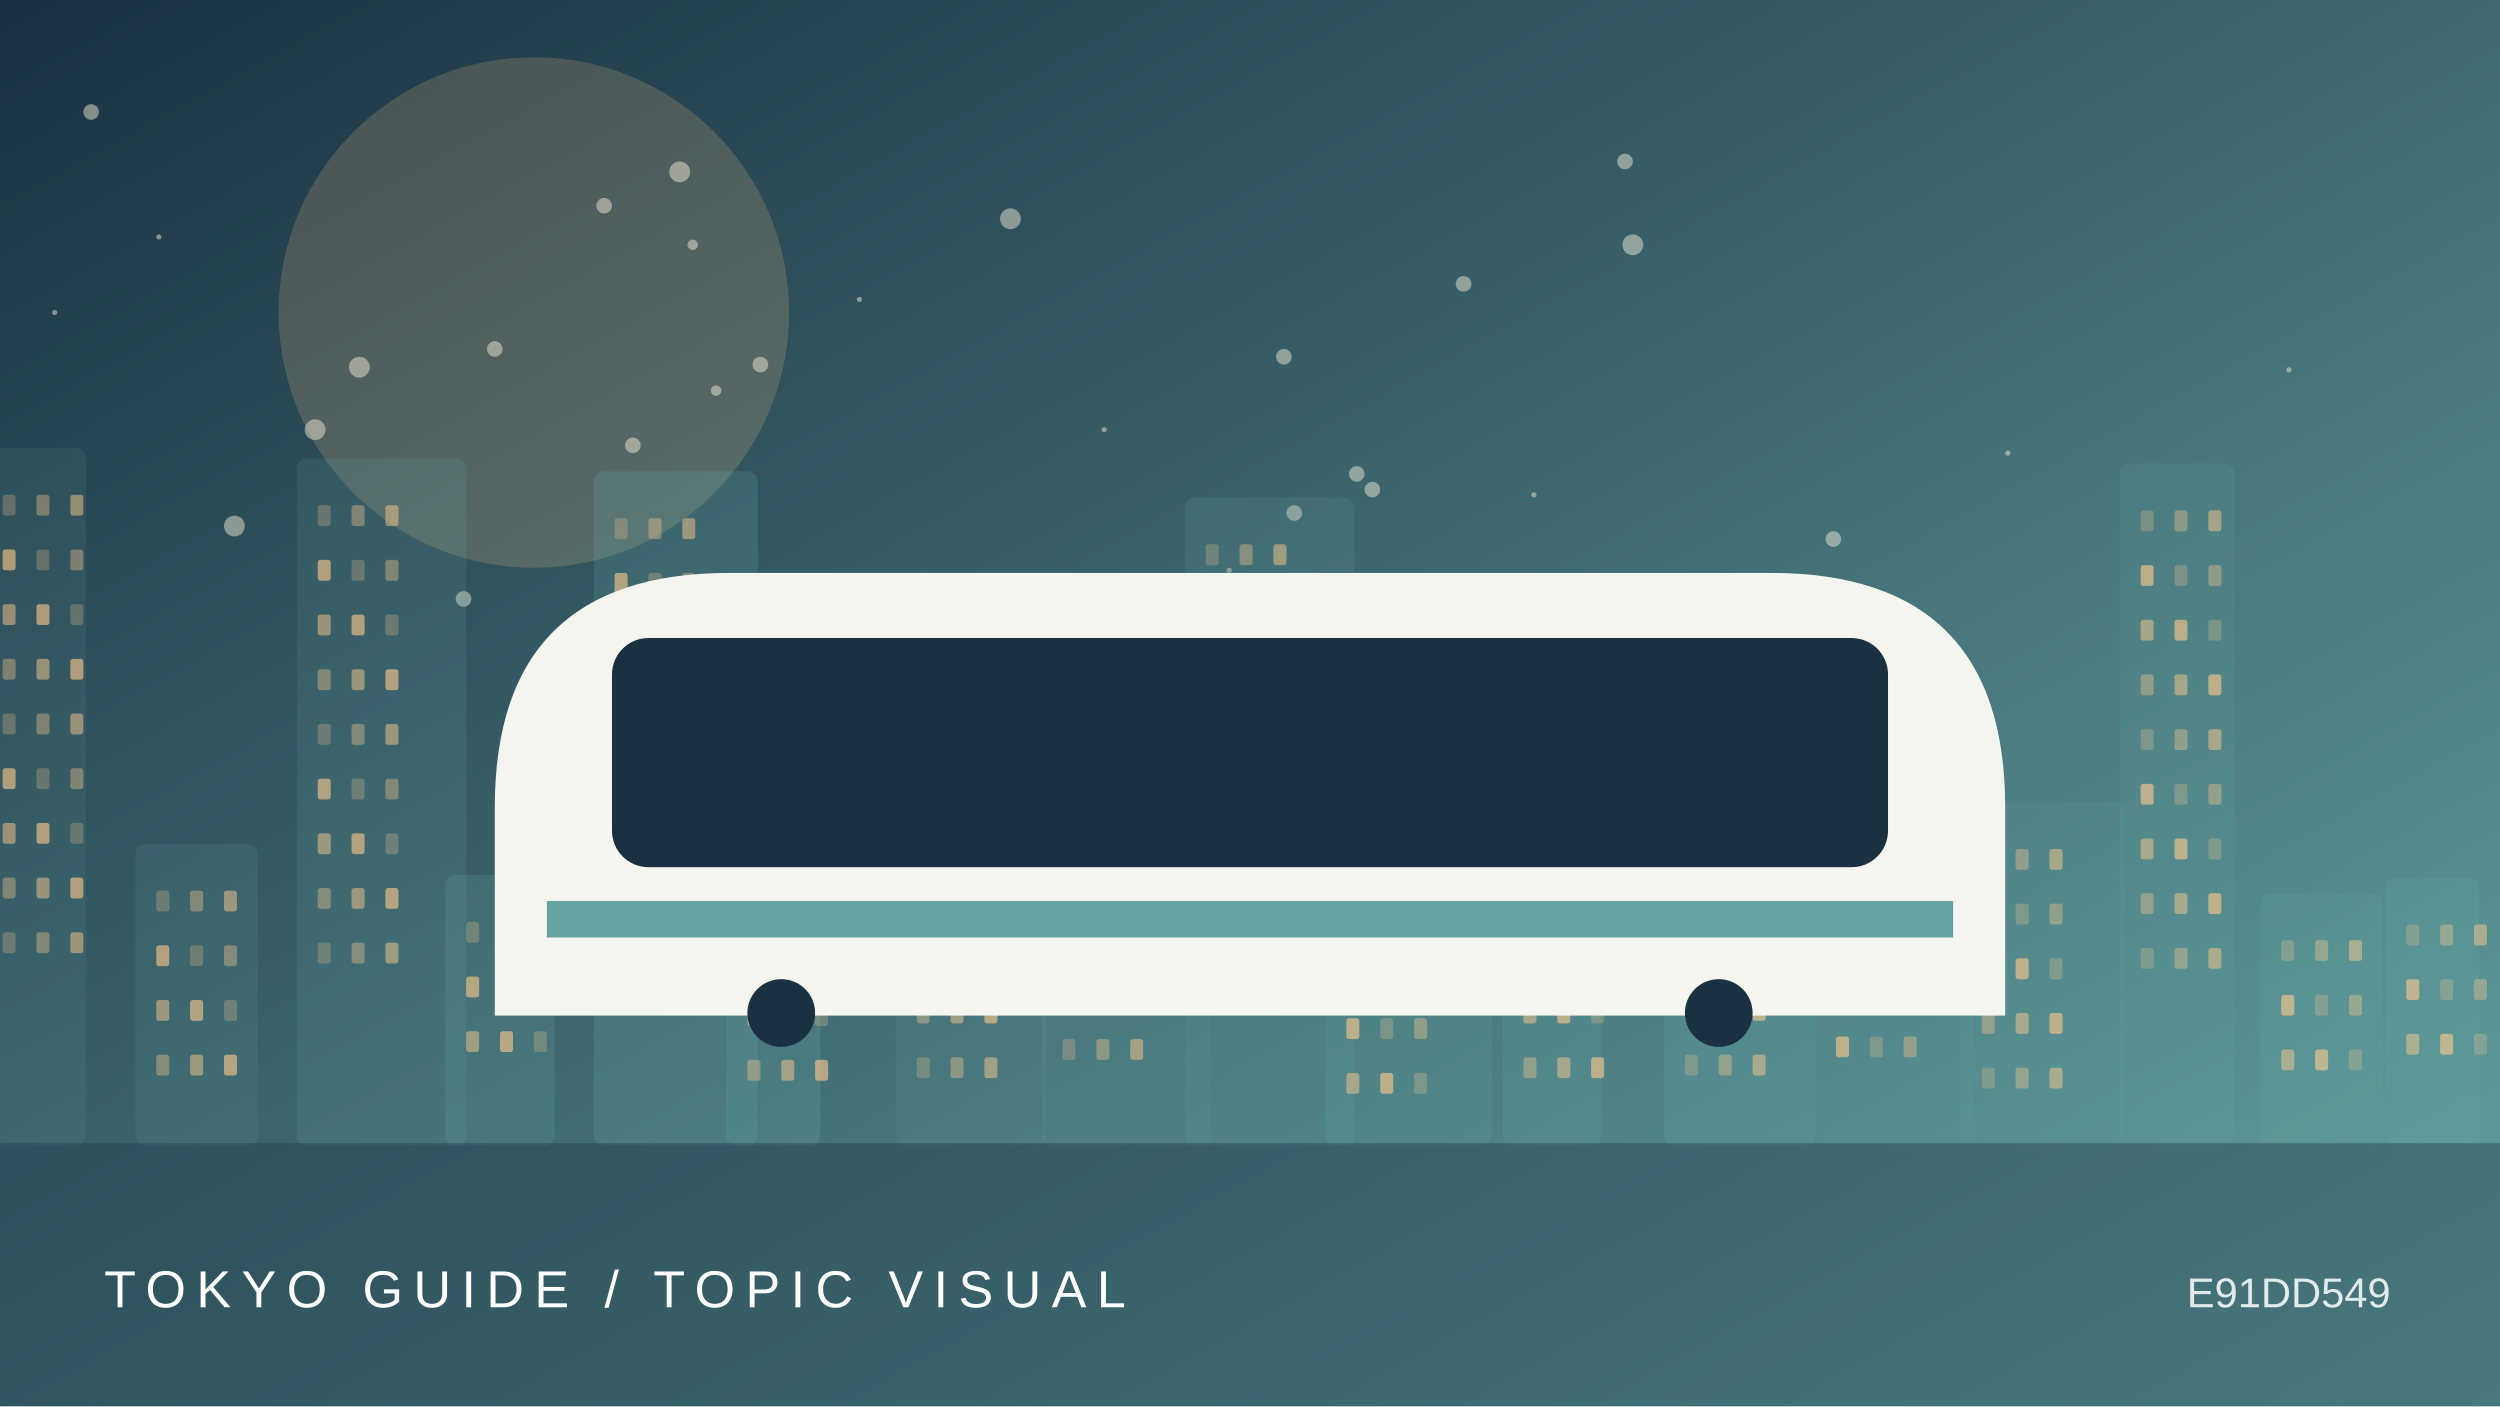
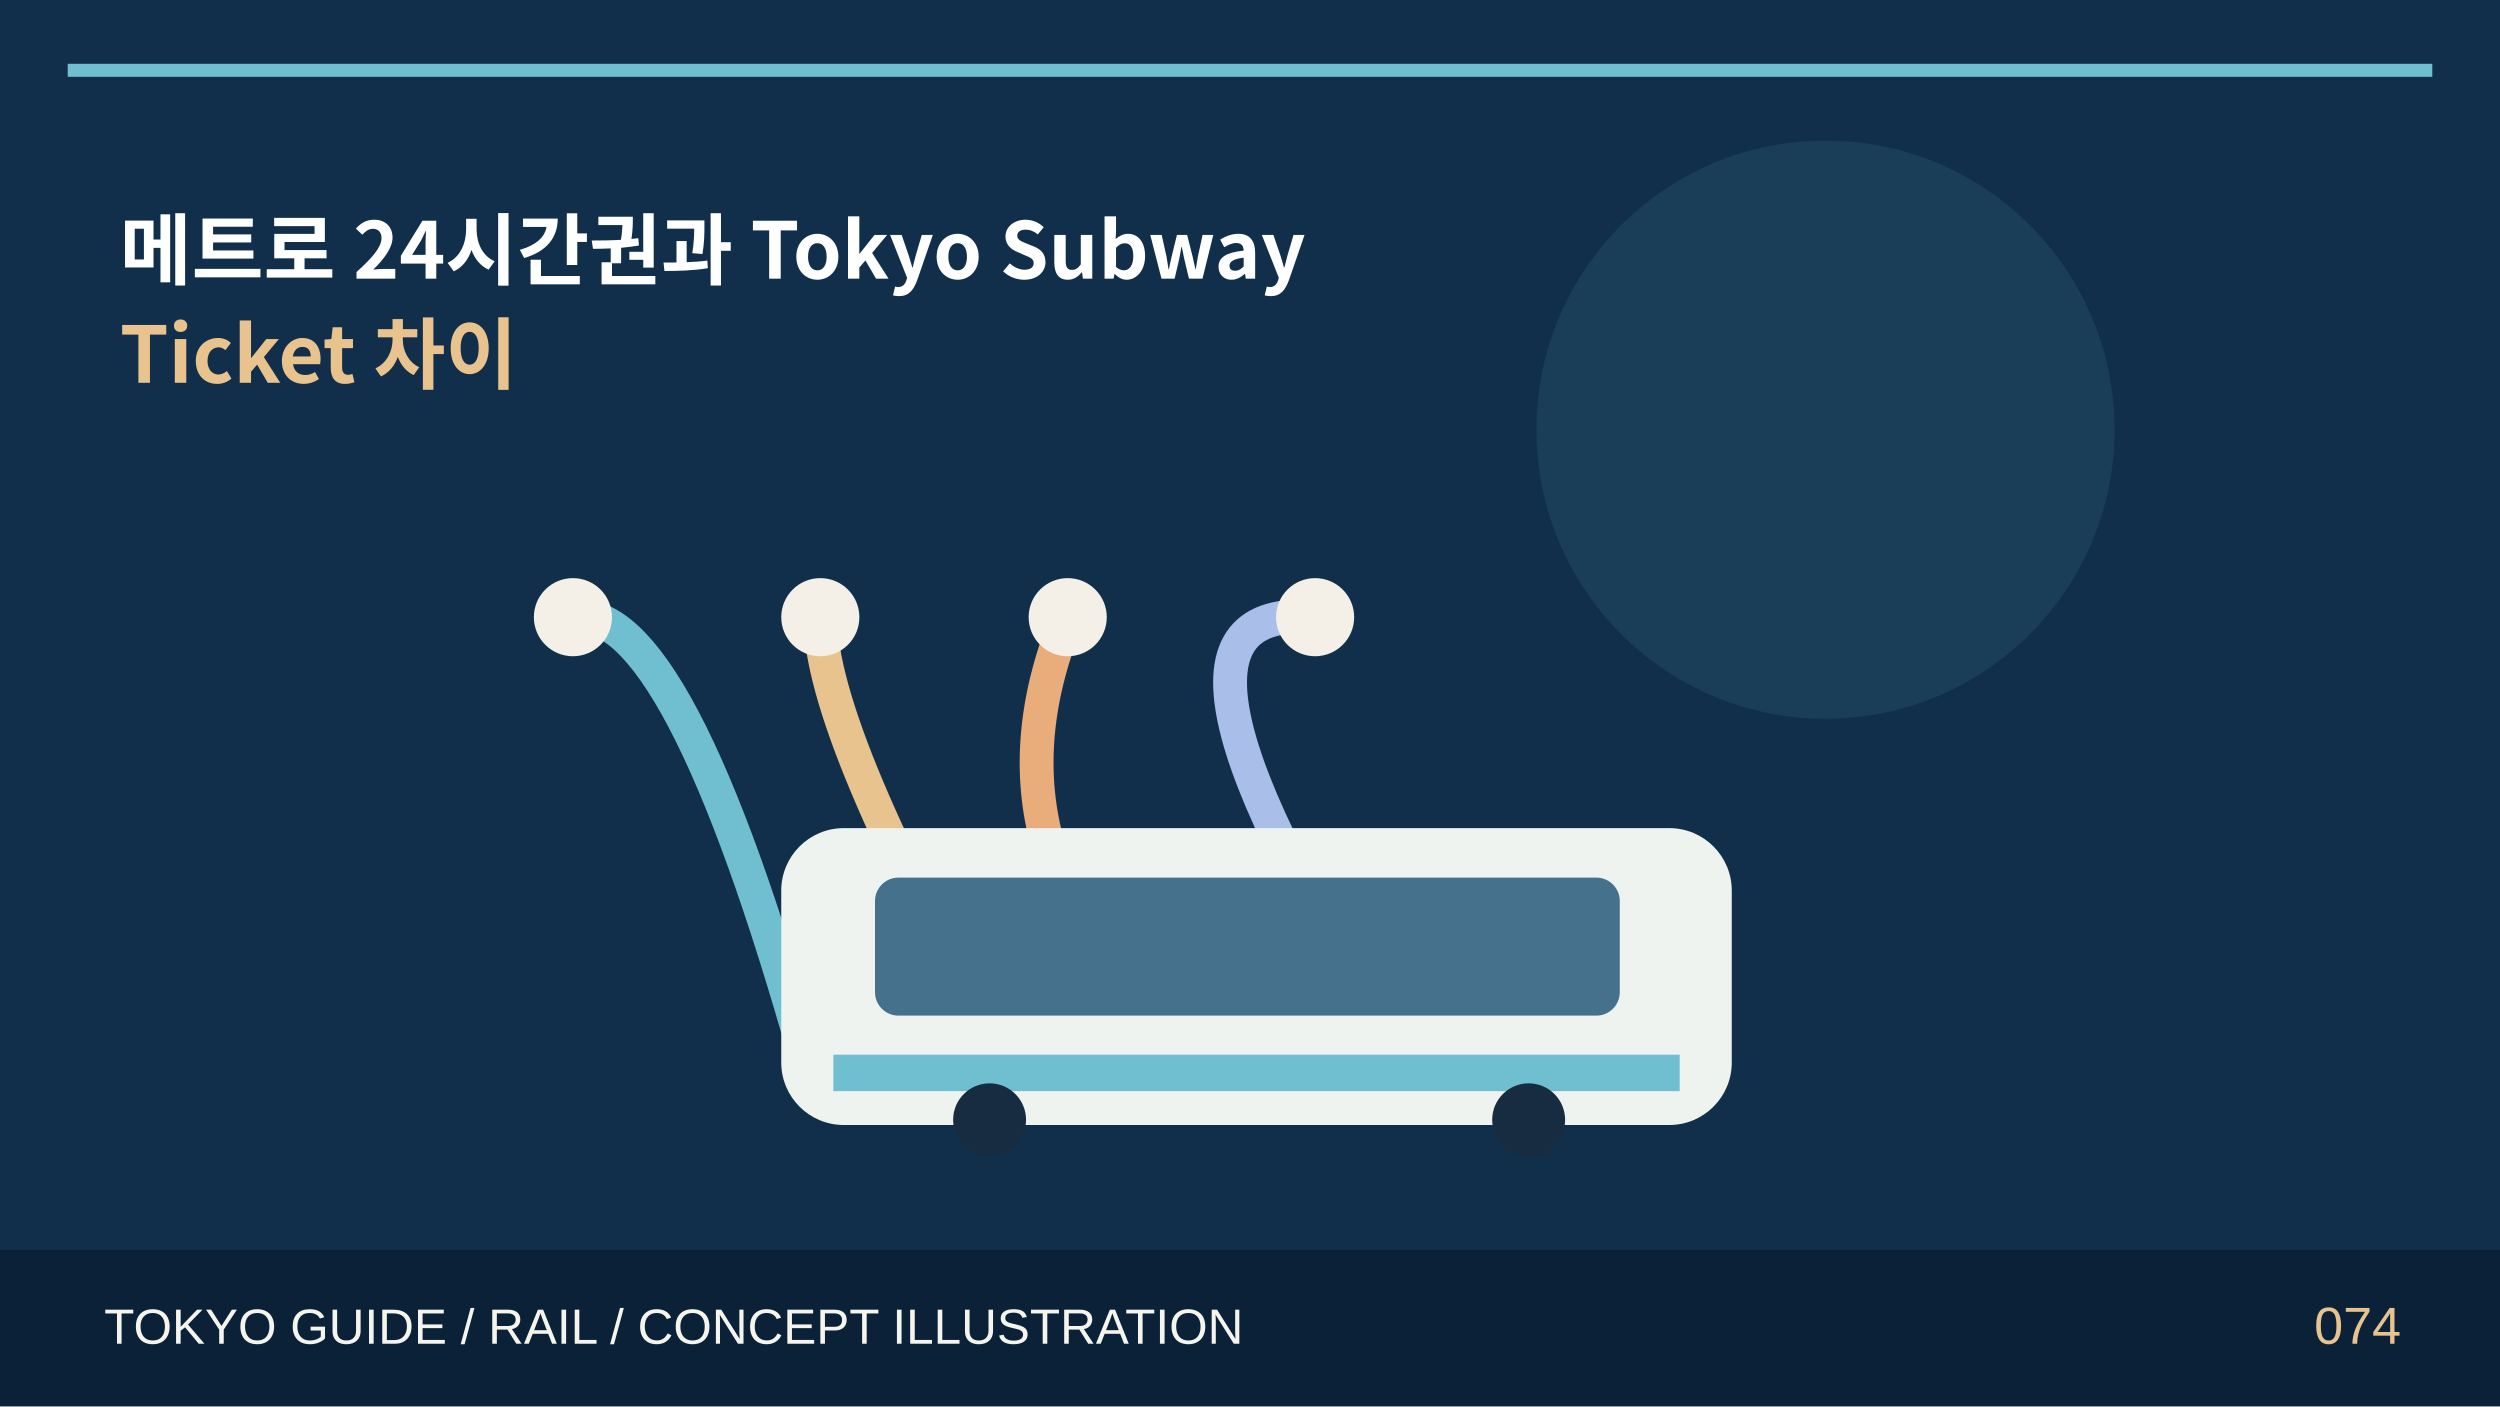
- <svg xmlns="http://www.w3.org/2000/svg" viewBox="0 0 960 540">
-   <defs>
-     <linearGradient id="g" x2="1" y2="1">
-       <stop stop-color="#1a3141" />
-       <stop offset="1" stop-color="#64a3a2" />
-     </linearGradient>
-   </defs>
-   <rect width="960" height="540" fill="url(#g)" />
-   <circle cx="205" cy="120" r="98" fill="#ffc98b" opacity=".18" />
-   <circle cx="624" cy="62" r="3" fill="#fff4de" opacity=".45" />
-   <circle cx="521" cy="182" r="3" fill="#fff4de" opacity=".45" />
-   <circle cx="493" cy="137" r="3" fill="#fff4de" opacity=".45" />
-   <circle cx="589" cy="190" r="1" fill="#fff4de" opacity=".45" />
-   <circle cx="704" cy="207" r="3" fill="#fff4de" opacity=".45" />
-   <circle cx="292" cy="140" r="3" fill="#fff4de" opacity=".45" />
-   <circle cx="627" cy="94" r="4" fill="#fff4de" opacity=".45" />
-   <circle cx="232" cy="79" r="3" fill="#fff4de" opacity=".45" />
-   <circle cx="647" cy="225" r="3" fill="#fff4de" opacity=".45" />
-   <circle cx="61" cy="91" r="1" fill="#fff4de" opacity=".45" />
-   <circle cx="497" cy="197" r="3" fill="#fff4de" opacity=".45" />
-   <circle cx="90" cy="202" r="4" fill="#fff4de" opacity=".45" />
-   <circle cx="266" cy="94" r="2" fill="#fff4de" opacity=".45" />
-   <circle cx="562" cy="109" r="3" fill="#fff4de" opacity=".45" />
-   <circle cx="243" cy="171" r="3" fill="#fff4de" opacity=".45" />
-   <circle cx="21" cy="120" r="1" fill="#fff4de" opacity=".45" />
-   <circle cx="275" cy="150" r="2" fill="#fff4de" opacity=".45" />
-   <circle cx="879" cy="142" r="1" fill="#fff4de" opacity=".45" />
-   <circle cx="190" cy="134" r="3" fill="#fff4de" opacity=".45" />
-   <circle cx="527" cy="188" r="3" fill="#fff4de" opacity=".45" />
-   <circle cx="472" cy="219" r="1" fill="#fff4de" opacity=".45" />
-   <circle cx="35" cy="43" r="3" fill="#fff4de" opacity=".45" />
-   <circle cx="388" cy="84" r="4" fill="#fff4de" opacity=".45" />
-   <circle cx="771" cy="174" r="1" fill="#fff4de" opacity=".45" />
-   <circle cx="138" cy="141" r="4" fill="#fff4de" opacity=".45" />
-   <circle cx="121" cy="165" r="4" fill="#fff4de" opacity=".45" />
-   <circle cx="330" cy="115" r="1" fill="#fff4de" opacity=".45" />
-   <circle cx="261" cy="66" r="4" fill="#fff4de" opacity=".45" />
-   <circle cx="424" cy="165" r="1" fill="#fff4de" opacity=".45" />
-   <circle cx="178" cy="230" r="3" fill="#fff4de" opacity=".45" />
-   <g>
-     <rect x="-7" y="172" width="40" height="268" rx="4" fill="#64a3a2" opacity="0.12" />
-     <rect x="1" y="190" width="5" height="8" rx="1" fill="#ffc98b" opacity="0.25" />
-     <rect x="14" y="190" width="5" height="8" rx="1" fill="#ffc98b" opacity="0.37" />
-     <rect x="27" y="190" width="5" height="8" rx="1" fill="#ffc98b" opacity="0.49" />
-     <rect x="1" y="211" width="5" height="8" rx="1" fill="#ffc98b" opacity="0.61" />
-     <rect x="14" y="211" width="5" height="8" rx="1" fill="#ffc98b" opacity="0.25" />
-     <rect x="27" y="211" width="5" height="8" rx="1" fill="#ffc98b" opacity="0.37" />
-     <rect x="1" y="232" width="5" height="8" rx="1" fill="#ffc98b" opacity="0.49" />
-     <rect x="14" y="232" width="5" height="8" rx="1" fill="#ffc98b" opacity="0.61" />
-     <rect x="27" y="232" width="5" height="8" rx="1" fill="#ffc98b" opacity="0.25" />
-     <rect x="1" y="253" width="5" height="8" rx="1" fill="#ffc98b" opacity="0.37" />
-     <rect x="14" y="253" width="5" height="8" rx="1" fill="#ffc98b" opacity="0.49" />
-     <rect x="27" y="253" width="5" height="8" rx="1" fill="#ffc98b" opacity="0.61" />
-     <rect x="1" y="274" width="5" height="8" rx="1" fill="#ffc98b" opacity="0.25" />
-     <rect x="14" y="274" width="5" height="8" rx="1" fill="#ffc98b" opacity="0.37" />
-     <rect x="27" y="274" width="5" height="8" rx="1" fill="#ffc98b" opacity="0.49" />
-     <rect x="1" y="295" width="5" height="8" rx="1" fill="#ffc98b" opacity="0.61" />
-     <rect x="14" y="295" width="5" height="8" rx="1" fill="#ffc98b" opacity="0.25" />
-     <rect x="27" y="295" width="5" height="8" rx="1" fill="#ffc98b" opacity="0.37" />
-     <rect x="1" y="316" width="5" height="8" rx="1" fill="#ffc98b" opacity="0.49" />
-     <rect x="14" y="316" width="5" height="8" rx="1" fill="#ffc98b" opacity="0.61" />
-     <rect x="27" y="316" width="5" height="8" rx="1" fill="#ffc98b" opacity="0.25" />
-     <rect x="1" y="337" width="5" height="8" rx="1" fill="#ffc98b" opacity="0.37" />
-     <rect x="14" y="337" width="5" height="8" rx="1" fill="#ffc98b" opacity="0.49" />
-     <rect x="27" y="337" width="5" height="8" rx="1" fill="#ffc98b" opacity="0.61" />
-     <rect x="1" y="358" width="5" height="8" rx="1" fill="#ffc98b" opacity="0.25" />
-     <rect x="14" y="358" width="5" height="8" rx="1" fill="#ffc98b" opacity="0.37" />
-     <rect x="27" y="358" width="5" height="8" rx="1" fill="#ffc98b" opacity="0.49" />
-     <rect x="52" y="324" width="47" height="116" rx="4" fill="#64a3a2" opacity="0.14" />
-     <rect x="60" y="342" width="5" height="8" rx="1" fill="#ffc98b" opacity="0.25" />
-     <rect x="73" y="342" width="5" height="8" rx="1" fill="#ffc98b" opacity="0.37" />
-     <rect x="86" y="342" width="5" height="8" rx="1" fill="#ffc98b" opacity="0.49" />
-     <rect x="60" y="363" width="5" height="8" rx="1" fill="#ffc98b" opacity="0.61" />
-     <rect x="73" y="363" width="5" height="8" rx="1" fill="#ffc98b" opacity="0.25" />
-     <rect x="86" y="363" width="5" height="8" rx="1" fill="#ffc98b" opacity="0.37" />
-     <rect x="60" y="384" width="5" height="8" rx="1" fill="#ffc98b" opacity="0.49" />
-     <rect x="73" y="384" width="5" height="8" rx="1" fill="#ffc98b" opacity="0.61" />
-     <rect x="86" y="384" width="5" height="8" rx="1" fill="#ffc98b" opacity="0.25" />
-     <rect x="60" y="405" width="5" height="8" rx="1" fill="#ffc98b" opacity="0.37" />
-     <rect x="73" y="405" width="5" height="8" rx="1" fill="#ffc98b" opacity="0.49" />
-     <rect x="86" y="405" width="5" height="8" rx="1" fill="#ffc98b" opacity="0.61" />
-     <rect x="114" y="176" width="65" height="264" rx="4" fill="#64a3a2" opacity="0.17" />
-     <rect x="122" y="194" width="5" height="8" rx="1" fill="#ffc98b" opacity="0.25" />
-     <rect x="135" y="194" width="5" height="8" rx="1" fill="#ffc98b" opacity="0.37" />
-     <rect x="148" y="194" width="5" height="8" rx="1" fill="#ffc98b" opacity="0.49" />
-     <rect x="122" y="215" width="5" height="8" rx="1" fill="#ffc98b" opacity="0.61" />
-     <rect x="135" y="215" width="5" height="8" rx="1" fill="#ffc98b" opacity="0.25" />
-     <rect x="148" y="215" width="5" height="8" rx="1" fill="#ffc98b" opacity="0.37" />
-     <rect x="122" y="236" width="5" height="8" rx="1" fill="#ffc98b" opacity="0.49" />
-     <rect x="135" y="236" width="5" height="8" rx="1" fill="#ffc98b" opacity="0.61" />
-     <rect x="148" y="236" width="5" height="8" rx="1" fill="#ffc98b" opacity="0.25" />
-     <rect x="122" y="257" width="5" height="8" rx="1" fill="#ffc98b" opacity="0.37" />
-     <rect x="135" y="257" width="5" height="8" rx="1" fill="#ffc98b" opacity="0.49" />
-     <rect x="148" y="257" width="5" height="8" rx="1" fill="#ffc98b" opacity="0.61" />
-     <rect x="122" y="278" width="5" height="8" rx="1" fill="#ffc98b" opacity="0.25" />
-     <rect x="135" y="278" width="5" height="8" rx="1" fill="#ffc98b" opacity="0.37" />
-     <rect x="148" y="278" width="5" height="8" rx="1" fill="#ffc98b" opacity="0.49" />
-     <rect x="122" y="299" width="5" height="8" rx="1" fill="#ffc98b" opacity="0.61" />
-     <rect x="135" y="299" width="5" height="8" rx="1" fill="#ffc98b" opacity="0.25" />
-     <rect x="148" y="299" width="5" height="8" rx="1" fill="#ffc98b" opacity="0.37" />
-     <rect x="122" y="320" width="5" height="8" rx="1" fill="#ffc98b" opacity="0.49" />
-     <rect x="135" y="320" width="5" height="8" rx="1" fill="#ffc98b" opacity="0.61" />
-     <rect x="148" y="320" width="5" height="8" rx="1" fill="#ffc98b" opacity="0.25" />
-     <rect x="122" y="341" width="5" height="8" rx="1" fill="#ffc98b" opacity="0.37" />
-     <rect x="135" y="341" width="5" height="8" rx="1" fill="#ffc98b" opacity="0.49" />
-     <rect x="148" y="341" width="5" height="8" rx="1" fill="#ffc98b" opacity="0.61" />
-     <rect x="122" y="362" width="5" height="8" rx="1" fill="#ffc98b" opacity="0.25" />
-     <rect x="135" y="362" width="5" height="8" rx="1" fill="#ffc98b" opacity="0.37" />
-     <rect x="148" y="362" width="5" height="8" rx="1" fill="#ffc98b" opacity="0.49" />
-     <rect x="171" y="336" width="42" height="104" rx="4" fill="#64a3a2" opacity="0.20" />
-     <rect x="179" y="354" width="5" height="8" rx="1" fill="#ffc98b" opacity="0.25" />
-     <rect x="192" y="354" width="5" height="8" rx="1" fill="#ffc98b" opacity="0.37" />
-     <rect x="205" y="354" width="5" height="8" rx="1" fill="#ffc98b" opacity="0.49" />
-     <rect x="179" y="375" width="5" height="8" rx="1" fill="#ffc98b" opacity="0.61" />
-     <rect x="192" y="375" width="5" height="8" rx="1" fill="#ffc98b" opacity="0.25" />
-     <rect x="205" y="375" width="5" height="8" rx="1" fill="#ffc98b" opacity="0.37" />
-     <rect x="179" y="396" width="5" height="8" rx="1" fill="#ffc98b" opacity="0.49" />
-     <rect x="192" y="396" width="5" height="8" rx="1" fill="#ffc98b" opacity="0.61" />
-     <rect x="205" y="396" width="5" height="8" rx="1" fill="#ffc98b" opacity="0.25" />
-     <rect x="228" y="181" width="63" height="259" rx="4" fill="#64a3a2" opacity="0.22" />
-     <rect x="236" y="199" width="5" height="8" rx="1" fill="#ffc98b" opacity="0.25" />
-     <rect x="249" y="199" width="5" height="8" rx="1" fill="#ffc98b" opacity="0.37" />
-     <rect x="262" y="199" width="5" height="8" rx="1" fill="#ffc98b" opacity="0.49" />
-     <rect x="236" y="220" width="5" height="8" rx="1" fill="#ffc98b" opacity="0.61" />
-     <rect x="249" y="220" width="5" height="8" rx="1" fill="#ffc98b" opacity="0.25" />
-     <rect x="262" y="220" width="5" height="8" rx="1" fill="#ffc98b" opacity="0.37" />
-     <rect x="236" y="241" width="5" height="8" rx="1" fill="#ffc98b" opacity="0.49" />
-     <rect x="249" y="241" width="5" height="8" rx="1" fill="#ffc98b" opacity="0.61" />
-     <rect x="262" y="241" width="5" height="8" rx="1" fill="#ffc98b" opacity="0.25" />
-     <rect x="236" y="262" width="5" height="8" rx="1" fill="#ffc98b" opacity="0.37" />
-     <rect x="249" y="262" width="5" height="8" rx="1" fill="#ffc98b" opacity="0.49" />
-     <rect x="262" y="262" width="5" height="8" rx="1" fill="#ffc98b" opacity="0.61" />
-     <rect x="236" y="283" width="5" height="8" rx="1" fill="#ffc98b" opacity="0.25" />
-     <rect x="249" y="283" width="5" height="8" rx="1" fill="#ffc98b" opacity="0.37" />
-     <rect x="262" y="283" width="5" height="8" rx="1" fill="#ffc98b" opacity="0.49" />
-     <rect x="236" y="304" width="5" height="8" rx="1" fill="#ffc98b" opacity="0.61" />
-     <rect x="249" y="304" width="5" height="8" rx="1" fill="#ffc98b" opacity="0.25" />
-     <rect x="262" y="304" width="5" height="8" rx="1" fill="#ffc98b" opacity="0.37" />
-     <rect x="236" y="325" width="5" height="8" rx="1" fill="#ffc98b" opacity="0.49" />
-     <rect x="249" y="325" width="5" height="8" rx="1" fill="#ffc98b" opacity="0.61" />
-     <rect x="262" y="325" width="5" height="8" rx="1" fill="#ffc98b" opacity="0.25" />
-     <rect x="236" y="346" width="5" height="8" rx="1" fill="#ffc98b" opacity="0.37" />
-     <rect x="249" y="346" width="5" height="8" rx="1" fill="#ffc98b" opacity="0.49" />
-     <rect x="262" y="346" width="5" height="8" rx="1" fill="#ffc98b" opacity="0.61" />
-     <rect x="236" y="367" width="5" height="8" rx="1" fill="#ffc98b" opacity="0.25" />
-     <rect x="249" y="367" width="5" height="8" rx="1" fill="#ffc98b" opacity="0.37" />
-     <rect x="262" y="367" width="5" height="8" rx="1" fill="#ffc98b" opacity="0.49" />
-     <rect x="279" y="242" width="36" height="198" rx="4" fill="#64a3a2" opacity="0.24" />
-     <rect x="287" y="260" width="5" height="8" rx="1" fill="#ffc98b" opacity="0.25" />
-     <rect x="300" y="260" width="5" height="8" rx="1" fill="#ffc98b" opacity="0.37" />
-     <rect x="313" y="260" width="5" height="8" rx="1" fill="#ffc98b" opacity="0.49" />
-     <rect x="287" y="281" width="5" height="8" rx="1" fill="#ffc98b" opacity="0.61" />
-     <rect x="300" y="281" width="5" height="8" rx="1" fill="#ffc98b" opacity="0.25" />
-     <rect x="313" y="281" width="5" height="8" rx="1" fill="#ffc98b" opacity="0.37" />
-     <rect x="287" y="302" width="5" height="8" rx="1" fill="#ffc98b" opacity="0.49" />
-     <rect x="300" y="302" width="5" height="8" rx="1" fill="#ffc98b" opacity="0.61" />
-     <rect x="313" y="302" width="5" height="8" rx="1" fill="#ffc98b" opacity="0.25" />
-     <rect x="287" y="323" width="5" height="8" rx="1" fill="#ffc98b" opacity="0.37" />
-     <rect x="300" y="323" width="5" height="8" rx="1" fill="#ffc98b" opacity="0.49" />
-     <rect x="313" y="323" width="5" height="8" rx="1" fill="#ffc98b" opacity="0.61" />
-     <rect x="287" y="344" width="5" height="8" rx="1" fill="#ffc98b" opacity="0.25" />
-     <rect x="300" y="344" width="5" height="8" rx="1" fill="#ffc98b" opacity="0.37" />
-     <rect x="313" y="344" width="5" height="8" rx="1" fill="#ffc98b" opacity="0.49" />
-     <rect x="287" y="365" width="5" height="8" rx="1" fill="#ffc98b" opacity="0.61" />
-     <rect x="300" y="365" width="5" height="8" rx="1" fill="#ffc98b" opacity="0.25" />
-     <rect x="313" y="365" width="5" height="8" rx="1" fill="#ffc98b" opacity="0.37" />
-     <rect x="287" y="386" width="5" height="8" rx="1" fill="#ffc98b" opacity="0.49" />
-     <rect x="300" y="386" width="5" height="8" rx="1" fill="#ffc98b" opacity="0.61" />
-     <rect x="313" y="386" width="5" height="8" rx="1" fill="#ffc98b" opacity="0.25" />
-     <rect x="287" y="407" width="5" height="8" rx="1" fill="#ffc98b" opacity="0.37" />
-     <rect x="300" y="407" width="5" height="8" rx="1" fill="#ffc98b" opacity="0.49" />
-     <rect x="313" y="407" width="5" height="8" rx="1" fill="#ffc98b" opacity="0.61" />
-     <rect x="344" y="304" width="58" height="136" rx="4" fill="#64a3a2" opacity="0.12" />
-     <rect x="352" y="322" width="5" height="8" rx="1" fill="#ffc98b" opacity="0.25" />
-     <rect x="365" y="322" width="5" height="8" rx="1" fill="#ffc98b" opacity="0.37" />
-     <rect x="378" y="322" width="5" height="8" rx="1" fill="#ffc98b" opacity="0.49" />
-     <rect x="352" y="343" width="5" height="8" rx="1" fill="#ffc98b" opacity="0.61" />
-     <rect x="365" y="343" width="5" height="8" rx="1" fill="#ffc98b" opacity="0.25" />
-     <rect x="378" y="343" width="5" height="8" rx="1" fill="#ffc98b" opacity="0.37" />
-     <rect x="352" y="364" width="5" height="8" rx="1" fill="#ffc98b" opacity="0.49" />
-     <rect x="365" y="364" width="5" height="8" rx="1" fill="#ffc98b" opacity="0.61" />
-     <rect x="378" y="364" width="5" height="8" rx="1" fill="#ffc98b" opacity="0.25" />
-     <rect x="352" y="385" width="5" height="8" rx="1" fill="#ffc98b" opacity="0.37" />
-     <rect x="365" y="385" width="5" height="8" rx="1" fill="#ffc98b" opacity="0.49" />
-     <rect x="378" y="385" width="5" height="8" rx="1" fill="#ffc98b" opacity="0.61" />
-     <rect x="352" y="406" width="5" height="8" rx="1" fill="#ffc98b" opacity="0.25" />
-     <rect x="365" y="406" width="5" height="8" rx="1" fill="#ffc98b" opacity="0.37" />
-     <rect x="378" y="406" width="5" height="8" rx="1" fill="#ffc98b" opacity="0.49" />
-     <rect x="400" y="297" width="65" height="143" rx="4" fill="#64a3a2" opacity="0.14" />
-     <rect x="408" y="315" width="5" height="8" rx="1" fill="#ffc98b" opacity="0.25" />
-     <rect x="421" y="315" width="5" height="8" rx="1" fill="#ffc98b" opacity="0.37" />
-     <rect x="434" y="315" width="5" height="8" rx="1" fill="#ffc98b" opacity="0.49" />
-     <rect x="408" y="336" width="5" height="8" rx="1" fill="#ffc98b" opacity="0.61" />
-     <rect x="421" y="336" width="5" height="8" rx="1" fill="#ffc98b" opacity="0.25" />
-     <rect x="434" y="336" width="5" height="8" rx="1" fill="#ffc98b" opacity="0.37" />
-     <rect x="408" y="357" width="5" height="8" rx="1" fill="#ffc98b" opacity="0.49" />
-     <rect x="421" y="357" width="5" height="8" rx="1" fill="#ffc98b" opacity="0.61" />
-     <rect x="434" y="357" width="5" height="8" rx="1" fill="#ffc98b" opacity="0.25" />
-     <rect x="408" y="378" width="5" height="8" rx="1" fill="#ffc98b" opacity="0.37" />
-     <rect x="421" y="378" width="5" height="8" rx="1" fill="#ffc98b" opacity="0.49" />
-     <rect x="434" y="378" width="5" height="8" rx="1" fill="#ffc98b" opacity="0.61" />
-     <rect x="408" y="399" width="5" height="8" rx="1" fill="#ffc98b" opacity="0.25" />
-     <rect x="421" y="399" width="5" height="8" rx="1" fill="#ffc98b" opacity="0.37" />
-     <rect x="434" y="399" width="5" height="8" rx="1" fill="#ffc98b" opacity="0.49" />
-     <rect x="455" y="191" width="65" height="249" rx="4" fill="#64a3a2" opacity="0.17" />
-     <rect x="463" y="209" width="5" height="8" rx="1" fill="#ffc98b" opacity="0.25" />
-     <rect x="476" y="209" width="5" height="8" rx="1" fill="#ffc98b" opacity="0.37" />
-     <rect x="489" y="209" width="5" height="8" rx="1" fill="#ffc98b" opacity="0.49" />
-     <rect x="463" y="230" width="5" height="8" rx="1" fill="#ffc98b" opacity="0.61" />
-     <rect x="476" y="230" width="5" height="8" rx="1" fill="#ffc98b" opacity="0.25" />
-     <rect x="489" y="230" width="5" height="8" rx="1" fill="#ffc98b" opacity="0.37" />
-     <rect x="463" y="251" width="5" height="8" rx="1" fill="#ffc98b" opacity="0.49" />
-     <rect x="476" y="251" width="5" height="8" rx="1" fill="#ffc98b" opacity="0.61" />
-     <rect x="489" y="251" width="5" height="8" rx="1" fill="#ffc98b" opacity="0.25" />
-     <rect x="463" y="272" width="5" height="8" rx="1" fill="#ffc98b" opacity="0.37" />
-     <rect x="476" y="272" width="5" height="8" rx="1" fill="#ffc98b" opacity="0.49" />
-     <rect x="489" y="272" width="5" height="8" rx="1" fill="#ffc98b" opacity="0.61" />
-     <rect x="463" y="293" width="5" height="8" rx="1" fill="#ffc98b" opacity="0.25" />
-     <rect x="476" y="293" width="5" height="8" rx="1" fill="#ffc98b" opacity="0.37" />
-     <rect x="489" y="293" width="5" height="8" rx="1" fill="#ffc98b" opacity="0.49" />
-     <rect x="463" y="314" width="5" height="8" rx="1" fill="#ffc98b" opacity="0.61" />
-     <rect x="476" y="314" width="5" height="8" rx="1" fill="#ffc98b" opacity="0.25" />
-     <rect x="489" y="314" width="5" height="8" rx="1" fill="#ffc98b" opacity="0.37" />
-     <rect x="463" y="335" width="5" height="8" rx="1" fill="#ffc98b" opacity="0.49" />
-     <rect x="476" y="335" width="5" height="8" rx="1" fill="#ffc98b" opacity="0.61" />
-     <rect x="489" y="335" width="5" height="8" rx="1" fill="#ffc98b" opacity="0.25" />
-     <rect x="463" y="356" width="5" height="8" rx="1" fill="#ffc98b" opacity="0.37" />
-     <rect x="476" y="356" width="5" height="8" rx="1" fill="#ffc98b" opacity="0.49" />
-     <rect x="489" y="356" width="5" height="8" rx="1" fill="#ffc98b" opacity="0.61" />
-     <rect x="463" y="377" width="5" height="8" rx="1" fill="#ffc98b" opacity="0.25" />
-     <rect x="476" y="377" width="5" height="8" rx="1" fill="#ffc98b" opacity="0.37" />
-     <rect x="489" y="377" width="5" height="8" rx="1" fill="#ffc98b" opacity="0.49" />
-     <rect x="509" y="268" width="64" height="172" rx="4" fill="#64a3a2" opacity="0.20" />
-     <rect x="517" y="286" width="5" height="8" rx="1" fill="#ffc98b" opacity="0.25" />
-     <rect x="530" y="286" width="5" height="8" rx="1" fill="#ffc98b" opacity="0.37" />
-     <rect x="543" y="286" width="5" height="8" rx="1" fill="#ffc98b" opacity="0.49" />
-     <rect x="517" y="307" width="5" height="8" rx="1" fill="#ffc98b" opacity="0.61" />
-     <rect x="530" y="307" width="5" height="8" rx="1" fill="#ffc98b" opacity="0.25" />
-     <rect x="543" y="307" width="5" height="8" rx="1" fill="#ffc98b" opacity="0.37" />
-     <rect x="517" y="328" width="5" height="8" rx="1" fill="#ffc98b" opacity="0.49" />
-     <rect x="530" y="328" width="5" height="8" rx="1" fill="#ffc98b" opacity="0.61" />
-     <rect x="543" y="328" width="5" height="8" rx="1" fill="#ffc98b" opacity="0.25" />
-     <rect x="517" y="349" width="5" height="8" rx="1" fill="#ffc98b" opacity="0.37" />
-     <rect x="530" y="349" width="5" height="8" rx="1" fill="#ffc98b" opacity="0.49" />
-     <rect x="543" y="349" width="5" height="8" rx="1" fill="#ffc98b" opacity="0.61" />
-     <rect x="517" y="370" width="5" height="8" rx="1" fill="#ffc98b" opacity="0.25" />
-     <rect x="530" y="370" width="5" height="8" rx="1" fill="#ffc98b" opacity="0.37" />
-     <rect x="543" y="370" width="5" height="8" rx="1" fill="#ffc98b" opacity="0.49" />
-     <rect x="517" y="391" width="5" height="8" rx="1" fill="#ffc98b" opacity="0.61" />
-     <rect x="530" y="391" width="5" height="8" rx="1" fill="#ffc98b" opacity="0.25" />
-     <rect x="543" y="391" width="5" height="8" rx="1" fill="#ffc98b" opacity="0.37" />
-     <rect x="517" y="412" width="5" height="8" rx="1" fill="#ffc98b" opacity="0.49" />
-     <rect x="530" y="412" width="5" height="8" rx="1" fill="#ffc98b" opacity="0.61" />
-     <rect x="543" y="412" width="5" height="8" rx="1" fill="#ffc98b" opacity="0.25" />
-     <rect x="577" y="325" width="38" height="115" rx="4" fill="#64a3a2" opacity="0.22" />
-     <rect x="585" y="343" width="5" height="8" rx="1" fill="#ffc98b" opacity="0.25" />
-     <rect x="598" y="343" width="5" height="8" rx="1" fill="#ffc98b" opacity="0.37" />
-     <rect x="611" y="343" width="5" height="8" rx="1" fill="#ffc98b" opacity="0.49" />
-     <rect x="585" y="364" width="5" height="8" rx="1" fill="#ffc98b" opacity="0.61" />
-     <rect x="598" y="364" width="5" height="8" rx="1" fill="#ffc98b" opacity="0.25" />
-     <rect x="611" y="364" width="5" height="8" rx="1" fill="#ffc98b" opacity="0.37" />
-     <rect x="585" y="385" width="5" height="8" rx="1" fill="#ffc98b" opacity="0.49" />
-     <rect x="598" y="385" width="5" height="8" rx="1" fill="#ffc98b" opacity="0.61" />
-     <rect x="611" y="385" width="5" height="8" rx="1" fill="#ffc98b" opacity="0.25" />
-     <rect x="585" y="406" width="5" height="8" rx="1" fill="#ffc98b" opacity="0.37" />
-     <rect x="598" y="406" width="5" height="8" rx="1" fill="#ffc98b" opacity="0.49" />
-     <rect x="611" y="406" width="5" height="8" rx="1" fill="#ffc98b" opacity="0.61" />
-     <rect x="639" y="303" width="58" height="137" rx="4" fill="#64a3a2" opacity="0.24" />
-     <rect x="647" y="321" width="5" height="8" rx="1" fill="#ffc98b" opacity="0.25" />
-     <rect x="660" y="321" width="5" height="8" rx="1" fill="#ffc98b" opacity="0.37" />
-     <rect x="673" y="321" width="5" height="8" rx="1" fill="#ffc98b" opacity="0.49" />
-     <rect x="647" y="342" width="5" height="8" rx="1" fill="#ffc98b" opacity="0.61" />
-     <rect x="660" y="342" width="5" height="8" rx="1" fill="#ffc98b" opacity="0.25" />
-     <rect x="673" y="342" width="5" height="8" rx="1" fill="#ffc98b" opacity="0.37" />
-     <rect x="647" y="363" width="5" height="8" rx="1" fill="#ffc98b" opacity="0.49" />
-     <rect x="660" y="363" width="5" height="8" rx="1" fill="#ffc98b" opacity="0.61" />
-     <rect x="673" y="363" width="5" height="8" rx="1" fill="#ffc98b" opacity="0.25" />
-     <rect x="647" y="384" width="5" height="8" rx="1" fill="#ffc98b" opacity="0.37" />
-     <rect x="660" y="384" width="5" height="8" rx="1" fill="#ffc98b" opacity="0.49" />
-     <rect x="673" y="384" width="5" height="8" rx="1" fill="#ffc98b" opacity="0.61" />
-     <rect x="647" y="405" width="5" height="8" rx="1" fill="#ffc98b" opacity="0.25" />
-     <rect x="660" y="405" width="5" height="8" rx="1" fill="#ffc98b" opacity="0.37" />
-     <rect x="673" y="405" width="5" height="8" rx="1" fill="#ffc98b" opacity="0.49" />
-     <rect x="697" y="275" width="61" height="165" rx="4" fill="#64a3a2" opacity="0.12" />
-     <rect x="705" y="293" width="5" height="8" rx="1" fill="#ffc98b" opacity="0.25" />
-     <rect x="718" y="293" width="5" height="8" rx="1" fill="#ffc98b" opacity="0.37" />
-     <rect x="731" y="293" width="5" height="8" rx="1" fill="#ffc98b" opacity="0.49" />
-     <rect x="705" y="314" width="5" height="8" rx="1" fill="#ffc98b" opacity="0.61" />
-     <rect x="718" y="314" width="5" height="8" rx="1" fill="#ffc98b" opacity="0.25" />
-     <rect x="731" y="314" width="5" height="8" rx="1" fill="#ffc98b" opacity="0.37" />
-     <rect x="705" y="335" width="5" height="8" rx="1" fill="#ffc98b" opacity="0.49" />
-     <rect x="718" y="335" width="5" height="8" rx="1" fill="#ffc98b" opacity="0.61" />
-     <rect x="731" y="335" width="5" height="8" rx="1" fill="#ffc98b" opacity="0.25" />
-     <rect x="705" y="356" width="5" height="8" rx="1" fill="#ffc98b" opacity="0.37" />
-     <rect x="718" y="356" width="5" height="8" rx="1" fill="#ffc98b" opacity="0.49" />
-     <rect x="731" y="356" width="5" height="8" rx="1" fill="#ffc98b" opacity="0.61" />
-     <rect x="705" y="377" width="5" height="8" rx="1" fill="#ffc98b" opacity="0.25" />
-     <rect x="718" y="377" width="5" height="8" rx="1" fill="#ffc98b" opacity="0.37" />
-     <rect x="731" y="377" width="5" height="8" rx="1" fill="#ffc98b" opacity="0.49" />
-     <rect x="705" y="398" width="5" height="8" rx="1" fill="#ffc98b" opacity="0.61" />
-     <rect x="718" y="398" width="5" height="8" rx="1" fill="#ffc98b" opacity="0.25" />
-     <rect x="731" y="398" width="5" height="8" rx="1" fill="#ffc98b" opacity="0.37" />
-     <rect x="753" y="308" width="63" height="132" rx="4" fill="#64a3a2" opacity="0.14" />
-     <rect x="761" y="326" width="5" height="8" rx="1" fill="#ffc98b" opacity="0.25" />
-     <rect x="774" y="326" width="5" height="8" rx="1" fill="#ffc98b" opacity="0.37" />
-     <rect x="787" y="326" width="5" height="8" rx="1" fill="#ffc98b" opacity="0.49" />
-     <rect x="761" y="347" width="5" height="8" rx="1" fill="#ffc98b" opacity="0.61" />
-     <rect x="774" y="347" width="5" height="8" rx="1" fill="#ffc98b" opacity="0.25" />
-     <rect x="787" y="347" width="5" height="8" rx="1" fill="#ffc98b" opacity="0.37" />
-     <rect x="761" y="368" width="5" height="8" rx="1" fill="#ffc98b" opacity="0.49" />
-     <rect x="774" y="368" width="5" height="8" rx="1" fill="#ffc98b" opacity="0.61" />
-     <rect x="787" y="368" width="5" height="8" rx="1" fill="#ffc98b" opacity="0.25" />
-     <rect x="761" y="389" width="5" height="8" rx="1" fill="#ffc98b" opacity="0.37" />
-     <rect x="774" y="389" width="5" height="8" rx="1" fill="#ffc98b" opacity="0.49" />
-     <rect x="787" y="389" width="5" height="8" rx="1" fill="#ffc98b" opacity="0.61" />
-     <rect x="761" y="410" width="5" height="8" rx="1" fill="#ffc98b" opacity="0.25" />
-     <rect x="774" y="410" width="5" height="8" rx="1" fill="#ffc98b" opacity="0.37" />
-     <rect x="787" y="410" width="5" height="8" rx="1" fill="#ffc98b" opacity="0.49" />
-     <rect x="814" y="178" width="44" height="262" rx="4" fill="#64a3a2" opacity="0.17" />
-     <rect x="822" y="196" width="5" height="8" rx="1" fill="#ffc98b" opacity="0.25" />
-     <rect x="835" y="196" width="5" height="8" rx="1" fill="#ffc98b" opacity="0.37" />
-     <rect x="848" y="196" width="5" height="8" rx="1" fill="#ffc98b" opacity="0.49" />
-     <rect x="822" y="217" width="5" height="8" rx="1" fill="#ffc98b" opacity="0.61" />
-     <rect x="835" y="217" width="5" height="8" rx="1" fill="#ffc98b" opacity="0.25" />
-     <rect x="848" y="217" width="5" height="8" rx="1" fill="#ffc98b" opacity="0.37" />
-     <rect x="822" y="238" width="5" height="8" rx="1" fill="#ffc98b" opacity="0.49" />
-     <rect x="835" y="238" width="5" height="8" rx="1" fill="#ffc98b" opacity="0.61" />
-     <rect x="848" y="238" width="5" height="8" rx="1" fill="#ffc98b" opacity="0.25" />
-     <rect x="822" y="259" width="5" height="8" rx="1" fill="#ffc98b" opacity="0.37" />
-     <rect x="835" y="259" width="5" height="8" rx="1" fill="#ffc98b" opacity="0.49" />
-     <rect x="848" y="259" width="5" height="8" rx="1" fill="#ffc98b" opacity="0.61" />
-     <rect x="822" y="280" width="5" height="8" rx="1" fill="#ffc98b" opacity="0.25" />
-     <rect x="835" y="280" width="5" height="8" rx="1" fill="#ffc98b" opacity="0.37" />
-     <rect x="848" y="280" width="5" height="8" rx="1" fill="#ffc98b" opacity="0.49" />
-     <rect x="822" y="301" width="5" height="8" rx="1" fill="#ffc98b" opacity="0.61" />
-     <rect x="835" y="301" width="5" height="8" rx="1" fill="#ffc98b" opacity="0.25" />
-     <rect x="848" y="301" width="5" height="8" rx="1" fill="#ffc98b" opacity="0.37" />
-     <rect x="822" y="322" width="5" height="8" rx="1" fill="#ffc98b" opacity="0.49" />
-     <rect x="835" y="322" width="5" height="8" rx="1" fill="#ffc98b" opacity="0.61" />
-     <rect x="848" y="322" width="5" height="8" rx="1" fill="#ffc98b" opacity="0.25" />
-     <rect x="822" y="343" width="5" height="8" rx="1" fill="#ffc98b" opacity="0.37" />
-     <rect x="835" y="343" width="5" height="8" rx="1" fill="#ffc98b" opacity="0.49" />
-     <rect x="848" y="343" width="5" height="8" rx="1" fill="#ffc98b" opacity="0.61" />
-     <rect x="822" y="364" width="5" height="8" rx="1" fill="#ffc98b" opacity="0.25" />
-     <rect x="835" y="364" width="5" height="8" rx="1" fill="#ffc98b" opacity="0.37" />
-     <rect x="848" y="364" width="5" height="8" rx="1" fill="#ffc98b" opacity="0.49" />
-     <rect x="868" y="343" width="47" height="97" rx="4" fill="#64a3a2" opacity="0.20" />
-     <rect x="876" y="361" width="5" height="8" rx="1" fill="#ffc98b" opacity="0.25" />
-     <rect x="889" y="361" width="5" height="8" rx="1" fill="#ffc98b" opacity="0.37" />
-     <rect x="902" y="361" width="5" height="8" rx="1" fill="#ffc98b" opacity="0.49" />
-     <rect x="876" y="382" width="5" height="8" rx="1" fill="#ffc98b" opacity="0.61" />
-     <rect x="889" y="382" width="5" height="8" rx="1" fill="#ffc98b" opacity="0.25" />
-     <rect x="902" y="382" width="5" height="8" rx="1" fill="#ffc98b" opacity="0.37" />
-     <rect x="876" y="403" width="5" height="8" rx="1" fill="#ffc98b" opacity="0.49" />
-     <rect x="889" y="403" width="5" height="8" rx="1" fill="#ffc98b" opacity="0.61" />
-     <rect x="902" y="403" width="5" height="8" rx="1" fill="#ffc98b" opacity="0.25" />
-     <rect x="916" y="337" width="36" height="103" rx="4" fill="#64a3a2" opacity="0.22" />
-     <rect x="924" y="355" width="5" height="8" rx="1" fill="#ffc98b" opacity="0.25" />
-     <rect x="937" y="355" width="5" height="8" rx="1" fill="#ffc98b" opacity="0.37" />
-     <rect x="950" y="355" width="5" height="8" rx="1" fill="#ffc98b" opacity="0.49" />
-     <rect x="924" y="376" width="5" height="8" rx="1" fill="#ffc98b" opacity="0.61" />
-     <rect x="937" y="376" width="5" height="8" rx="1" fill="#ffc98b" opacity="0.25" />
-     <rect x="950" y="376" width="5" height="8" rx="1" fill="#ffc98b" opacity="0.37" />
-     <rect x="924" y="397" width="5" height="8" rx="1" fill="#ffc98b" opacity="0.49" />
-     <rect x="937" y="397" width="5" height="8" rx="1" fill="#ffc98b" opacity="0.61" />
-     <rect x="950" y="397" width="5" height="8" rx="1" fill="#ffc98b" opacity="0.25" />
-   </g>
-   <path d="M190 310 Q190 220 280 220 H680 Q770 220 770 310 V390 H190Z" fill="#f5f5ef" />
-   <rect x="235" y="245" width="490" height="88" rx="14" fill="#1a3141" />
-   <path d="M210 353H750" stroke="#64a3a2" stroke-width="14" />
-   <circle cx="300" cy="389" r="13" fill="#1a3141" />
-   <circle cx="660" cy="389" r="13" fill="#1a3141" />
-   <path d="M0 439H960V540H0" fill="#1a3141" opacity=".38" />
-   <text x="40" y="502" fill="#ffffff" font-family="Arial,sans-serif" font-size="20" letter-spacing="4">TOKYO GUIDE / TOPIC VISUAL</text>
-   <text x="918" y="502" text-anchor="end" fill="#ffffff" font-family="Arial,sans-serif" font-size="16" opacity=".85">E91DD549</text>
+ <svg xmlns="http://www.w3.org/2000/svg" viewBox="0 0 960 540" role="img">
+   <rect width="960" height="540" fill="#112f4b" />
+   <circle cx="701" cy="165" r="111" fill="#70bfd0" opacity=".10" />
+   <path d="M26 27H934" stroke="#70bfd0" stroke-width="5" />
+   <text x="46" y="107" fill="#ffffff" font-family="Noto Sans CJK KR,Malgun Gothic,sans-serif" font-size="30" font-weight="700">메트로 24시간권과 Tokyo Subway</text>
+   <text x="46" y="147" fill="#e8c38e" font-family="Noto Sans CJK KR,Malgun Gothic,sans-serif" font-size="30" font-weight="700">Ticket 차이</text>
+   <path d="M220 237 Q260 230 310 408" stroke="#70bfd0" stroke-width="13" fill="none" stroke-linecap="round" />
+   <circle cx="220" cy="237" r="15" fill="#f4f0e7" />
+   <path d="M315 237 Q315 282 387 408" stroke="#e8c38e" stroke-width="13" fill="none" stroke-linecap="round" />
+   <circle cx="315" cy="237" r="15" fill="#f4f0e7" />
+   <path d="M410 237 Q370 334 464 408" stroke="#e9ad7c" stroke-width="13" fill="none" stroke-linecap="round" />
+   <circle cx="410" cy="237" r="15" fill="#f4f0e7" />
+   <path d="M505 237 Q425 230 541 408" stroke="#a9bee8" stroke-width="13" fill="none" stroke-linecap="round" />
+   <circle cx="505" cy="237" r="15" fill="#f4f0e7" />
+   <rect x="300" y="318" width="365" height="114" rx="24" fill="#eff3f0" />
+   <rect x="336" y="337" width="286" height="53" rx="9" fill="#46718d" />
+   <path d="M320 412H645" stroke="#70bfd0" stroke-width="14" />
+   <circle cx="380" cy="430" r="14" fill="#172b41" />
+   <circle cx="587" cy="430" r="14" fill="#172b41" />
+   <rect x="0" y="480" width="960" height="60" fill="#091f34" opacity=".88" />
+   <text x="40" y="516" font-family="Arial,sans-serif" fill="#f5f5ee" font-size="19">TOKYO GUIDE  /  RAIL  /  CONCEPT ILLUSTRATION</text>
+   <text x="922" y="516" text-anchor="end" font-size="20" fill="#e8c38e" font-family="Arial,sans-serif">074</text>
</svg>
